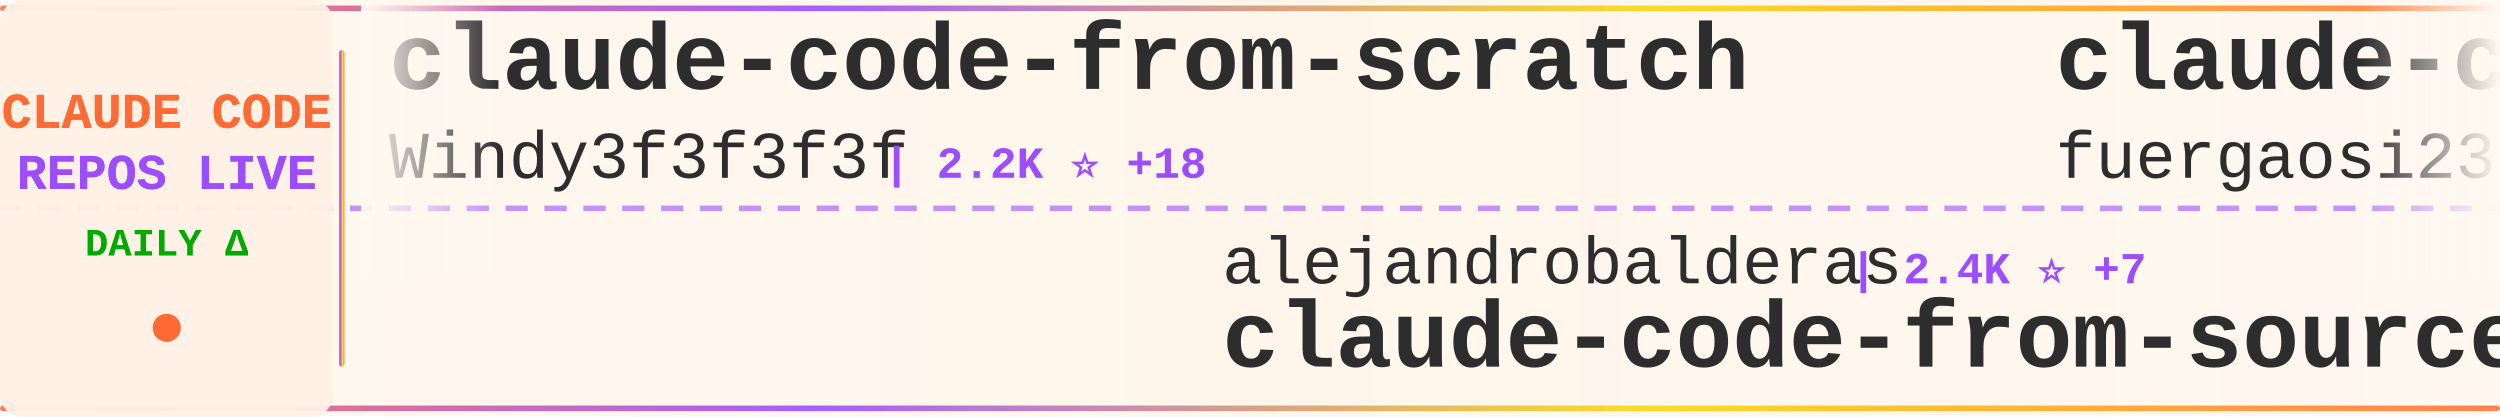
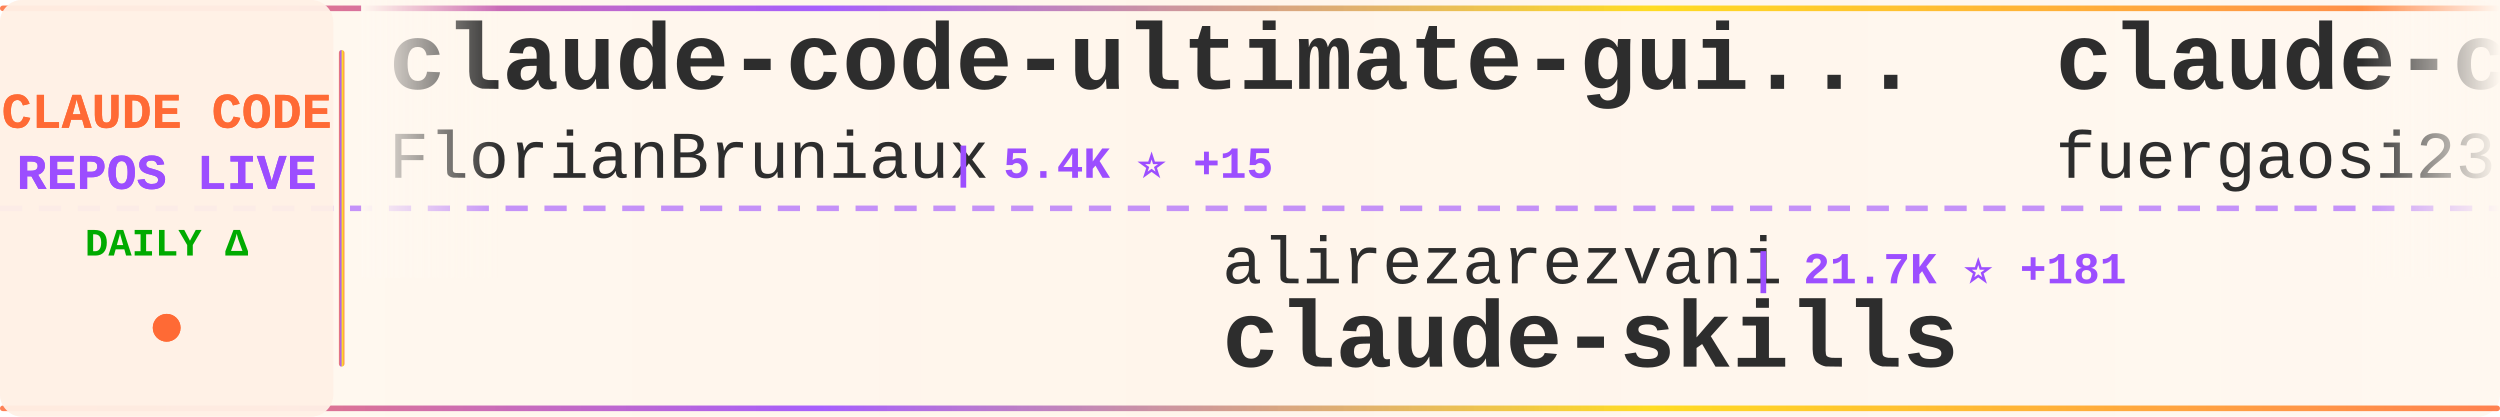
<svg xmlns="http://www.w3.org/2000/svg" width="900" height="150">
  <defs>
    <linearGradient id="tickerBg" x1="0%" y1="0%" x2="100%" y2="0%">
      <stop offset="0%" style="stop-color:#fff8f0;stop-opacity:0.98" />
      <stop offset="50%" style="stop-color:#fff5eb;stop-opacity:1" />
      <stop offset="100%" style="stop-color:#fff8f0;stop-opacity:0.98" />
    </linearGradient>
    <linearGradient id="borderGrad" x1="0%" y1="0%" x2="100%" y2="0%">
      <stop offset="0%" style="stop-color:#FF6B35;stop-opacity:0.85">
        <animate attributeName="stop-opacity" values="0.85;1;0.85" dur="2s" repeatCount="indefinite" />
      </stop>
      <stop offset="33%" style="stop-color:#9C4EFF;stop-opacity:0.9">
        <animate attributeName="stop-opacity" values="0.9;1;0.9" dur="2.2s" repeatCount="indefinite" />
      </stop>
      <stop offset="66%" style="stop-color:#FFD700;stop-opacity:0.85">
        <animate attributeName="stop-opacity" values="0.85;1;0.85" dur="1.8s" repeatCount="indefinite" />
      </stop>
      <stop offset="100%" style="stop-color:#FF6B35;stop-opacity:0.85">
        <animate attributeName="stop-opacity" values="0.85;1;0.85" dur="2s" repeatCount="indefinite" />
      </stop>
    </linearGradient>
    <filter id="textGlow">
      <feGaussianBlur stdDeviation="0.15" result="coloredBlur" />
      <feMerge>
        <feMergeNode in="coloredBlur" />
        <feMergeNode in="SourceGraphic" />
      </feMerge>
    </filter>
    <filter id="metricGlow">
      <feGaussianBlur stdDeviation="0.2" result="coloredBlur" />
      <feMerge>
        <feMergeNode in="coloredBlur" />
        <feMergeNode in="SourceGraphic" />
      </feMerge>
    </filter>
    <linearGradient id="leftFade" x1="0%" y1="0%" x2="100%" y2="0%">
      <stop offset="0%" style="stop-color:#fff8f0;stop-opacity:1" />
      <stop offset="100%" style="stop-color:#fff8f0;stop-opacity:0" />
    </linearGradient>
    <linearGradient id="rightFade" x1="0%" y1="0%" x2="100%" y2="0%">
      <stop offset="0%" style="stop-color:#fff8f0;stop-opacity:0" />
      <stop offset="100%" style="stop-color:#fff8f0;stop-opacity:1" />
    </linearGradient>
  </defs>
  <rect width="900" height="150" fill="url(#tickerBg)" rx="8" />
  <rect x="0" y="2" width="900" height="2" fill="url(#borderGrad)" rx="1" />
  <rect x="0" y="146" width="900" height="2" fill="url(#borderGrad)" rx="1" />
  <line x1="0" y1="75" x2="900" y2="75" stroke="#9C4EFF" stroke-width="2" stroke-dasharray="8 6" opacity="0.6" />
  <rect x="0" y="0" width="120" height="150" fill="#fff0e6" opacity="0.95" rx="8" />
  <text x="60" y="46" font-family="'Courier New', monospace" font-size="18" font-weight="bold" fill="#FF6B35" text-anchor="middle" filter="url(#textGlow)">
    CLAUDE CODE
  </text>
  <text x="60" y="68" font-family="'Courier New', monospace" font-size="18" font-weight="bold" fill="#9C4EFF" text-anchor="middle" filter="url(#textGlow)">
    REPOS LIVE
  </text>
  <text x="60" y="92" font-family="'Courier New', monospace" font-size="14" font-weight="bold" fill="#00aa00" text-anchor="middle">
    DAILY Δ
  </text>
  <circle cx="60" cy="118" r="5" fill="#FF6B35" filter="url(#metricGlow)">
    <animate attributeName="r" values="4;6;4" dur="1.5s" repeatCount="indefinite" />
    <animate attributeName="opacity" values="0.6;1;0.6" dur="1.5s" repeatCount="indefinite" />
  </circle>
  <rect x="122" y="18" width="2" height="114" fill="url(#borderGrad)" rx="1" />
  <clipPath id="tickerClip">
    <rect x="130" y="0" width="770" height="150" />
  </clipPath>
  <g clip-path="url(#tickerClip)">
    <g id="tickerItems">
      <animateTransform attributeName="transform" attributeType="XML" type="translate" from="0 0" to="-3000 0" dur="54s" repeatCount="indefinite" />
      <g transform="translate(0, 0)">
-         <text x="140" y="32" font-family="'Courier New', monospace" font-size="34" font-weight="bold" fill="#2d2d2d">claude-code-from-scratch</text>
-         <text x="140" y="64" font-family="'Courier New', monospace" font-size="24" font-weight="normal" fill="#2d2d2d" opacity="1.0">Windy3f3f3f3f</text>
-         <text x="318" y="64" font-family="'Courier New', monospace" font-size="16" font-weight="bold" fill="#9C4EFF"> | 2.2K ⭐ +18</text>
+         <text x="140" y="32" font-family="'Courier New', monospace" font-size="34" font-weight="bold" fill="#2d2d2d">claude-code-ultimate-gui...</text>
+         <text x="140" y="64" font-family="'Courier New', monospace" font-size="24" font-weight="normal" fill="#2d2d2d" opacity="1.0">FlorianBruniaux</text>
+         <text x="342" y="64" font-family="'Courier New', monospace" font-size="16" font-weight="bold" fill="#9C4EFF"> | 5.4K ⭐ +15</text>
      </g>
      <g transform="translate(300, 0)">
-         <text x="140" y="102" font-family="'Courier New', monospace" font-size="24" font-weight="normal" fill="#2d2d2d" opacity="1.0">alejandrobalderas</text>
-         <text x="366" y="102" font-family="'Courier New', monospace" font-size="16" font-weight="bold" fill="#9C4EFF"> | 2.4K ⭐ +7</text>
-         <text x="140" y="132" font-family="'Courier New', monospace" font-size="34" font-weight="bold" fill="#2d2d2d">claude-code-from-source</text>
+         <text x="140" y="102" font-family="'Courier New', monospace" font-size="24" font-weight="normal" fill="#2d2d2d" opacity="1.0">alirezarezvani</text>
+         <text x="330" y="102" font-family="'Courier New', monospace" font-size="16" font-weight="bold" fill="#9C4EFF"> | 21.7K ⭐ +181</text>
+         <text x="140" y="132" font-family="'Courier New', monospace" font-size="34" font-weight="bold" fill="#2d2d2d">claude-skills</text>
      </g>
      <g transform="translate(600, 0)">
        <text x="140" y="32" font-family="'Courier New', monospace" font-size="34" font-weight="bold" fill="#2d2d2d">claude-code-proxy</text>
        <text x="140" y="64" font-family="'Courier New', monospace" font-size="24" font-weight="normal" fill="#2d2d2d" opacity="1.0">fuergaosi233</text>
-         <text x="306" y="64" font-family="'Courier New', monospace" font-size="16" font-weight="bold" fill="#9C4EFF"> | 2.7K ⭐ +4</text>
+         <text x="306" y="64" font-family="'Courier New', monospace" font-size="16" font-weight="bold" fill="#9C4EFF"> | 2.7K ⭐ +3</text>
      </g>
      <g transform="translate(900, 0)">
+         <text x="140" y="102" font-family="'Courier New', monospace" font-size="24" font-weight="normal" fill="#2d2d2d" opacity="1.0">OrcaWhisper</text>
+         <text x="294" y="102" font-family="'Courier New', monospace" font-size="16" font-weight="bold" fill="#9C4EFF"> | 83 ⭐</text>
+         <text x="140" y="132" font-family="'Courier New', monospace" font-size="34" font-weight="bold" fill="#2d2d2d">Claude-Code</text>
+       </g>
+       <g transform="translate(1200, 0)">
+         <text x="140" y="32" font-family="'Courier New', monospace" font-size="34" font-weight="bold" fill="#2d2d2d">claude-code</text>
+         <text x="140" y="64" font-family="'Courier New', monospace" font-size="24" font-weight="normal" fill="#2d2d2d" opacity="1.0">mehmoodosman</text>
+         <text x="306" y="64" font-family="'Courier New', monospace" font-size="16" font-weight="bold" fill="#9C4EFF"> | 170 ⭐</text>
+       </g>
+       <g transform="translate(1500, 0)">
+         <text x="140" y="102" font-family="'Courier New', monospace" font-size="24" font-weight="normal" fill="#2d2d2d" opacity="1.0">router-for-me</text>
+         <text x="318" y="102" font-family="'Courier New', monospace" font-size="16" font-weight="bold" fill="#9C4EFF"> | 39.5K ⭐ +82</text>
+         <text x="140" y="132" font-family="'Courier New', monospace" font-size="34" font-weight="bold" fill="#2d2d2d">CLIProxyAPI</text>
+       </g>
+       <g transform="translate(1800, 0)">
+         <text x="140" y="32" font-family="'Courier New', monospace" font-size="34" font-weight="bold" fill="#2d2d2d">claude-code</text>
+         <text x="140" y="64" font-family="'Courier New', monospace" font-size="24" font-weight="normal" fill="#2d2d2d" opacity="1.0">anthropics</text>
+         <text x="282" y="64" font-family="'Courier New', monospace" font-size="16" font-weight="bold" fill="#9C4EFF"> | 136.9K ⭐ +202</text>
+       </g>
+       <g transform="translate(2100, 0)">
+         <text x="140" y="102" font-family="'Courier New', monospace" font-size="24" font-weight="normal" fill="#2d2d2d" opacity="1.0">tanbiralam</text>
+         <text x="282" y="102" font-family="'Courier New', monospace" font-size="16" font-weight="bold" fill="#9C4EFF"> | 2.0K ⭐ +7</text>
+         <text x="140" y="132" font-family="'Courier New', monospace" font-size="34" font-weight="bold" fill="#2d2d2d">claude-code</text>
+       </g>
+       <g transform="translate(2400, 0)">
+         <text x="140" y="32" font-family="'Courier New', monospace" font-size="34" font-weight="bold" fill="#2d2d2d">Claude-Code</text>
+         <text x="140" y="64" font-family="'Courier New', monospace" font-size="24" font-weight="normal" fill="#2d2d2d" opacity="1.0">KPR111</text>
+         <text x="234" y="64" font-family="'Courier New', monospace" font-size="16" font-weight="bold" fill="#9C4EFF"> | 18 ⭐</text>
+       </g>
+       <g transform="translate(2700, 0)">
        <text x="140" y="102" font-family="'Courier New', monospace" font-size="24" font-weight="normal" fill="#2d2d2d" opacity="1.0">VineeTagarwaL-code</text>
        <text x="378" y="102" font-family="'Courier New', monospace" font-size="16" font-weight="bold" fill="#9C4EFF"> | 276 ⭐</text>
        <text x="140" y="132" font-family="'Courier New', monospace" font-size="34" font-weight="bold" fill="#2d2d2d">claude-code</text>
      </g>
-       <g transform="translate(1200, 0)">
-         <text x="140" y="32" font-family="'Courier New', monospace" font-size="34" font-weight="bold" fill="#2d2d2d">oh-my-claudecode</text>
-         <text x="140" y="64" font-family="'Courier New', monospace" font-size="24" font-weight="normal" fill="#2d2d2d" opacity="1.0">Yeachan-Heo</text>
-         <text x="294" y="64" font-family="'Courier New', monospace" font-size="16" font-weight="bold" fill="#9C4EFF"> | 37.6K ⭐ +58</text>
-       </g>
-       <g transform="translate(1500, 0)">
-         <text x="140" y="102" font-family="'Courier New', monospace" font-size="24" font-weight="normal" fill="#2d2d2d" opacity="1.0">wanshuiyin</text>
-         <text x="282" y="102" font-family="'Courier New', monospace" font-size="16" font-weight="bold" fill="#9C4EFF"> | 13.1K ⭐ +42</text>
-         <text x="140" y="132" font-family="'Courier New', monospace" font-size="34" font-weight="bold" fill="#2d2d2d">Auto-claude-code-researc...</text>
-       </g>
-       <g transform="translate(1800, 0)">
-         <text x="140" y="32" font-family="'Courier New', monospace" font-size="34" font-weight="bold" fill="#2d2d2d">claude-code-guide</text>
-         <text x="140" y="64" font-family="'Courier New', monospace" font-size="24" font-weight="normal" fill="#2d2d2d" opacity="1.0">zebbern</text>
-         <text x="246" y="64" font-family="'Courier New', monospace" font-size="16" font-weight="bold" fill="#9C4EFF"> | 4.4K ⭐ +11</text>
-       </g>
-       <g transform="translate(2100, 0)">
-         <text x="140" y="102" font-family="'Courier New', monospace" font-size="24" font-weight="normal" fill="#2d2d2d" opacity="1.0">anthropics</text>
-         <text x="282" y="102" font-family="'Courier New', monospace" font-size="16" font-weight="bold" fill="#9C4EFF"> | 136.8K ⭐ +215</text>
-         <text x="140" y="132" font-family="'Courier New', monospace" font-size="34" font-weight="bold" fill="#2d2d2d">claude-code</text>
-       </g>
-       <g transform="translate(2400, 0)">
-         <text x="140" y="32" font-family="'Courier New', monospace" font-size="34" font-weight="bold" fill="#2d2d2d">claude-code-reverse</text>
-         <text x="140" y="64" font-family="'Courier New', monospace" font-size="24" font-weight="normal" fill="#2d2d2d" opacity="1.0">Yuyz0112</text>
-         <text x="258" y="64" font-family="'Courier New', monospace" font-size="16" font-weight="bold" fill="#9C4EFF"> | 2.4K ⭐</text>
-       </g>
-       <g transform="translate(2700, 0)">
-         <text x="140" y="102" font-family="'Courier New', monospace" font-size="24" font-weight="normal" fill="#2d2d2d" opacity="1.0">ChinaSiro</text>
-         <text x="270" y="102" font-family="'Courier New', monospace" font-size="16" font-weight="bold" fill="#9C4EFF"> | 9.5K ⭐ +3</text>
-         <text x="140" y="132" font-family="'Courier New', monospace" font-size="34" font-weight="bold" fill="#2d2d2d">claude-code-sourcemap</text>
-       </g>
      <g transform="translate(3000, 0)">
-         <text x="140" y="32" font-family="'Courier New', monospace" font-size="34" font-weight="bold" fill="#2d2d2d">claude-code-from-scratch</text>
-         <text x="140" y="64" font-family="'Courier New', monospace" font-size="24" font-weight="normal" fill="#2d2d2d" opacity="1.0">Windy3f3f3f3f</text>
-         <text x="318" y="64" font-family="'Courier New', monospace" font-size="16" font-weight="bold" fill="#9C4EFF"> | 2.2K ⭐ +18</text>
+         <text x="140" y="32" font-family="'Courier New', monospace" font-size="34" font-weight="bold" fill="#2d2d2d">claude-code-ultimate-gui...</text>
+         <text x="140" y="64" font-family="'Courier New', monospace" font-size="24" font-weight="normal" fill="#2d2d2d" opacity="1.0">FlorianBruniaux</text>
+         <text x="342" y="64" font-family="'Courier New', monospace" font-size="16" font-weight="bold" fill="#9C4EFF"> | 5.4K ⭐ +15</text>
      </g>
      <g transform="translate(3300, 0)">
-         <text x="140" y="102" font-family="'Courier New', monospace" font-size="24" font-weight="normal" fill="#2d2d2d" opacity="1.0">alejandrobalderas</text>
-         <text x="366" y="102" font-family="'Courier New', monospace" font-size="16" font-weight="bold" fill="#9C4EFF"> | 2.4K ⭐ +7</text>
-         <text x="140" y="132" font-family="'Courier New', monospace" font-size="34" font-weight="bold" fill="#2d2d2d">claude-code-from-source</text>
+         <text x="140" y="102" font-family="'Courier New', monospace" font-size="24" font-weight="normal" fill="#2d2d2d" opacity="1.0">alirezarezvani</text>
+         <text x="330" y="102" font-family="'Courier New', monospace" font-size="16" font-weight="bold" fill="#9C4EFF"> | 21.7K ⭐ +181</text>
+         <text x="140" y="132" font-family="'Courier New', monospace" font-size="34" font-weight="bold" fill="#2d2d2d">claude-skills</text>
      </g>
      <g transform="translate(3600, 0)">
        <text x="140" y="32" font-family="'Courier New', monospace" font-size="34" font-weight="bold" fill="#2d2d2d">claude-code-proxy</text>
        <text x="140" y="64" font-family="'Courier New', monospace" font-size="24" font-weight="normal" fill="#2d2d2d" opacity="1.0">fuergaosi233</text>
-         <text x="306" y="64" font-family="'Courier New', monospace" font-size="16" font-weight="bold" fill="#9C4EFF"> | 2.7K ⭐ +4</text>
+         <text x="306" y="64" font-family="'Courier New', monospace" font-size="16" font-weight="bold" fill="#9C4EFF"> | 2.7K ⭐ +3</text>
      </g>
      <g transform="translate(3900, 0)">
-         <text x="140" y="102" font-family="'Courier New', monospace" font-size="24" font-weight="normal" fill="#2d2d2d" opacity="1.0">VineeTagarwaL-code</text>
-         <text x="378" y="102" font-family="'Courier New', monospace" font-size="16" font-weight="bold" fill="#9C4EFF"> | 276 ⭐</text>
-         <text x="140" y="132" font-family="'Courier New', monospace" font-size="34" font-weight="bold" fill="#2d2d2d">claude-code</text>
+         <text x="140" y="102" font-family="'Courier New', monospace" font-size="24" font-weight="normal" fill="#2d2d2d" opacity="1.0">OrcaWhisper</text>
+         <text x="294" y="102" font-family="'Courier New', monospace" font-size="16" font-weight="bold" fill="#9C4EFF"> | 83 ⭐</text>
+         <text x="140" y="132" font-family="'Courier New', monospace" font-size="34" font-weight="bold" fill="#2d2d2d">Claude-Code</text>
      </g>
    </g>
  </g>
  <rect x="130" y="0" width="50" height="100" fill="url(#leftFade)" />
  <rect x="850" y="0" width="50" height="100" fill="url(#rightFade)" />
</svg>
